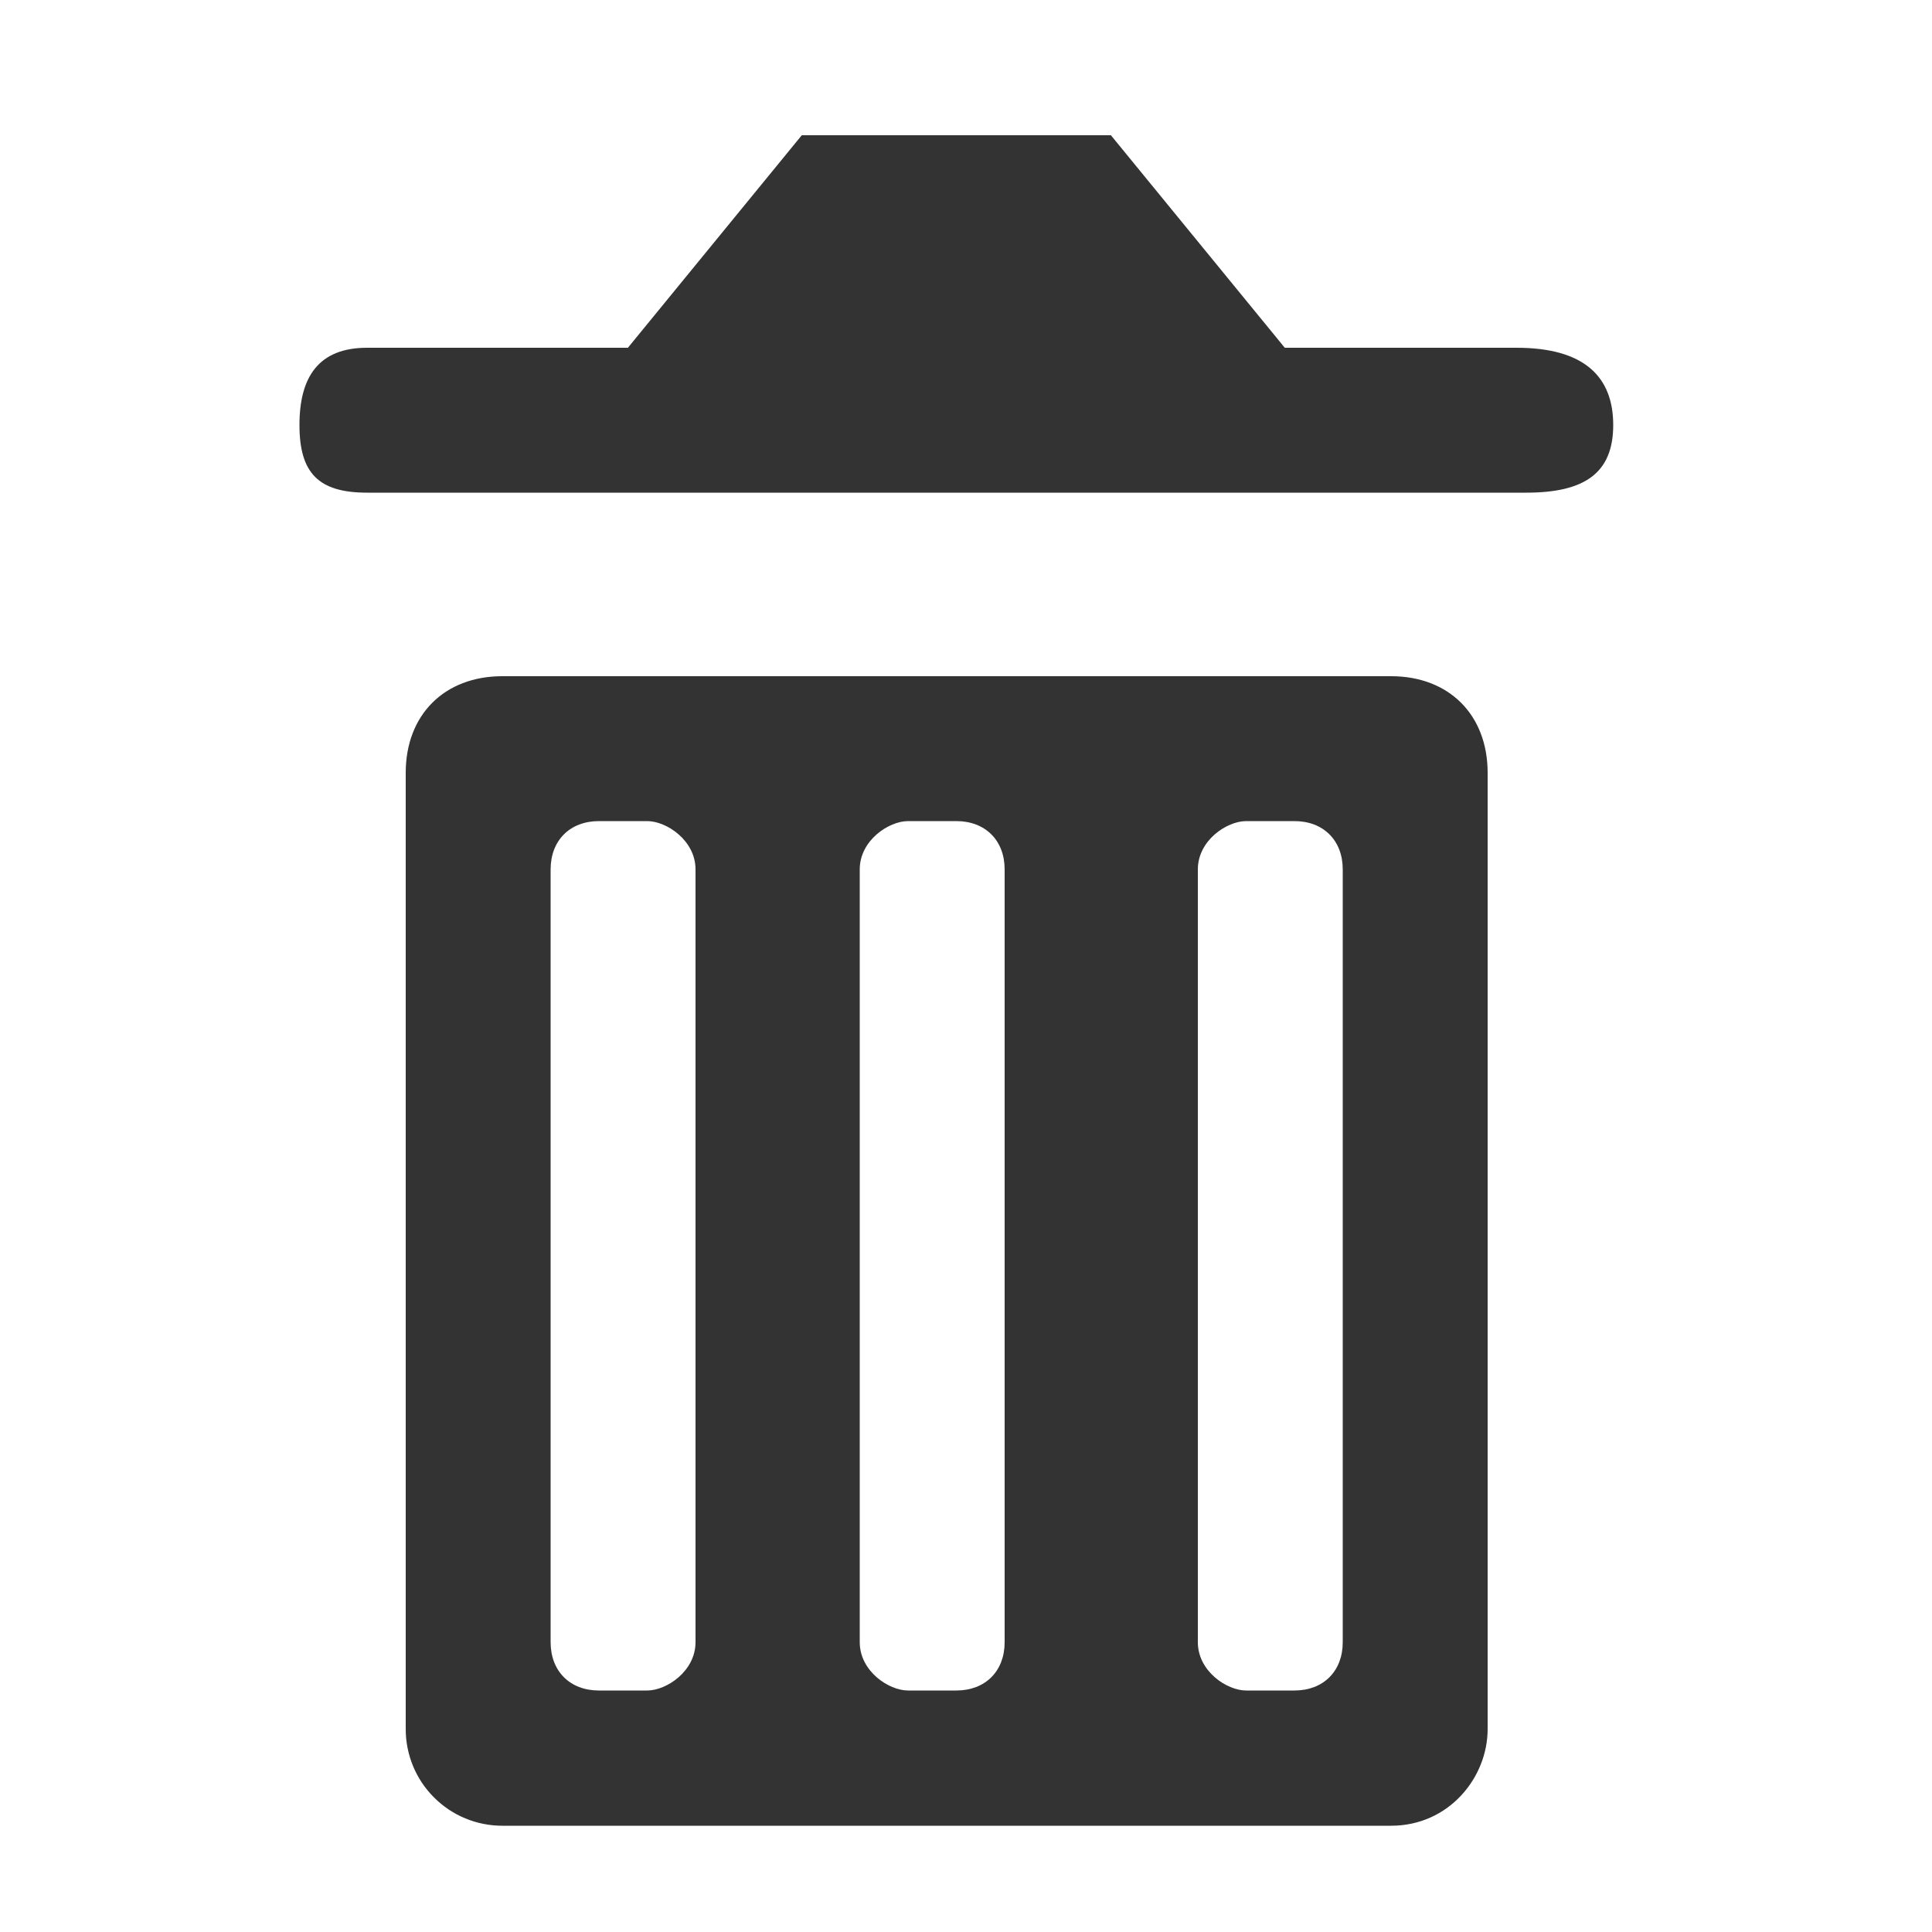
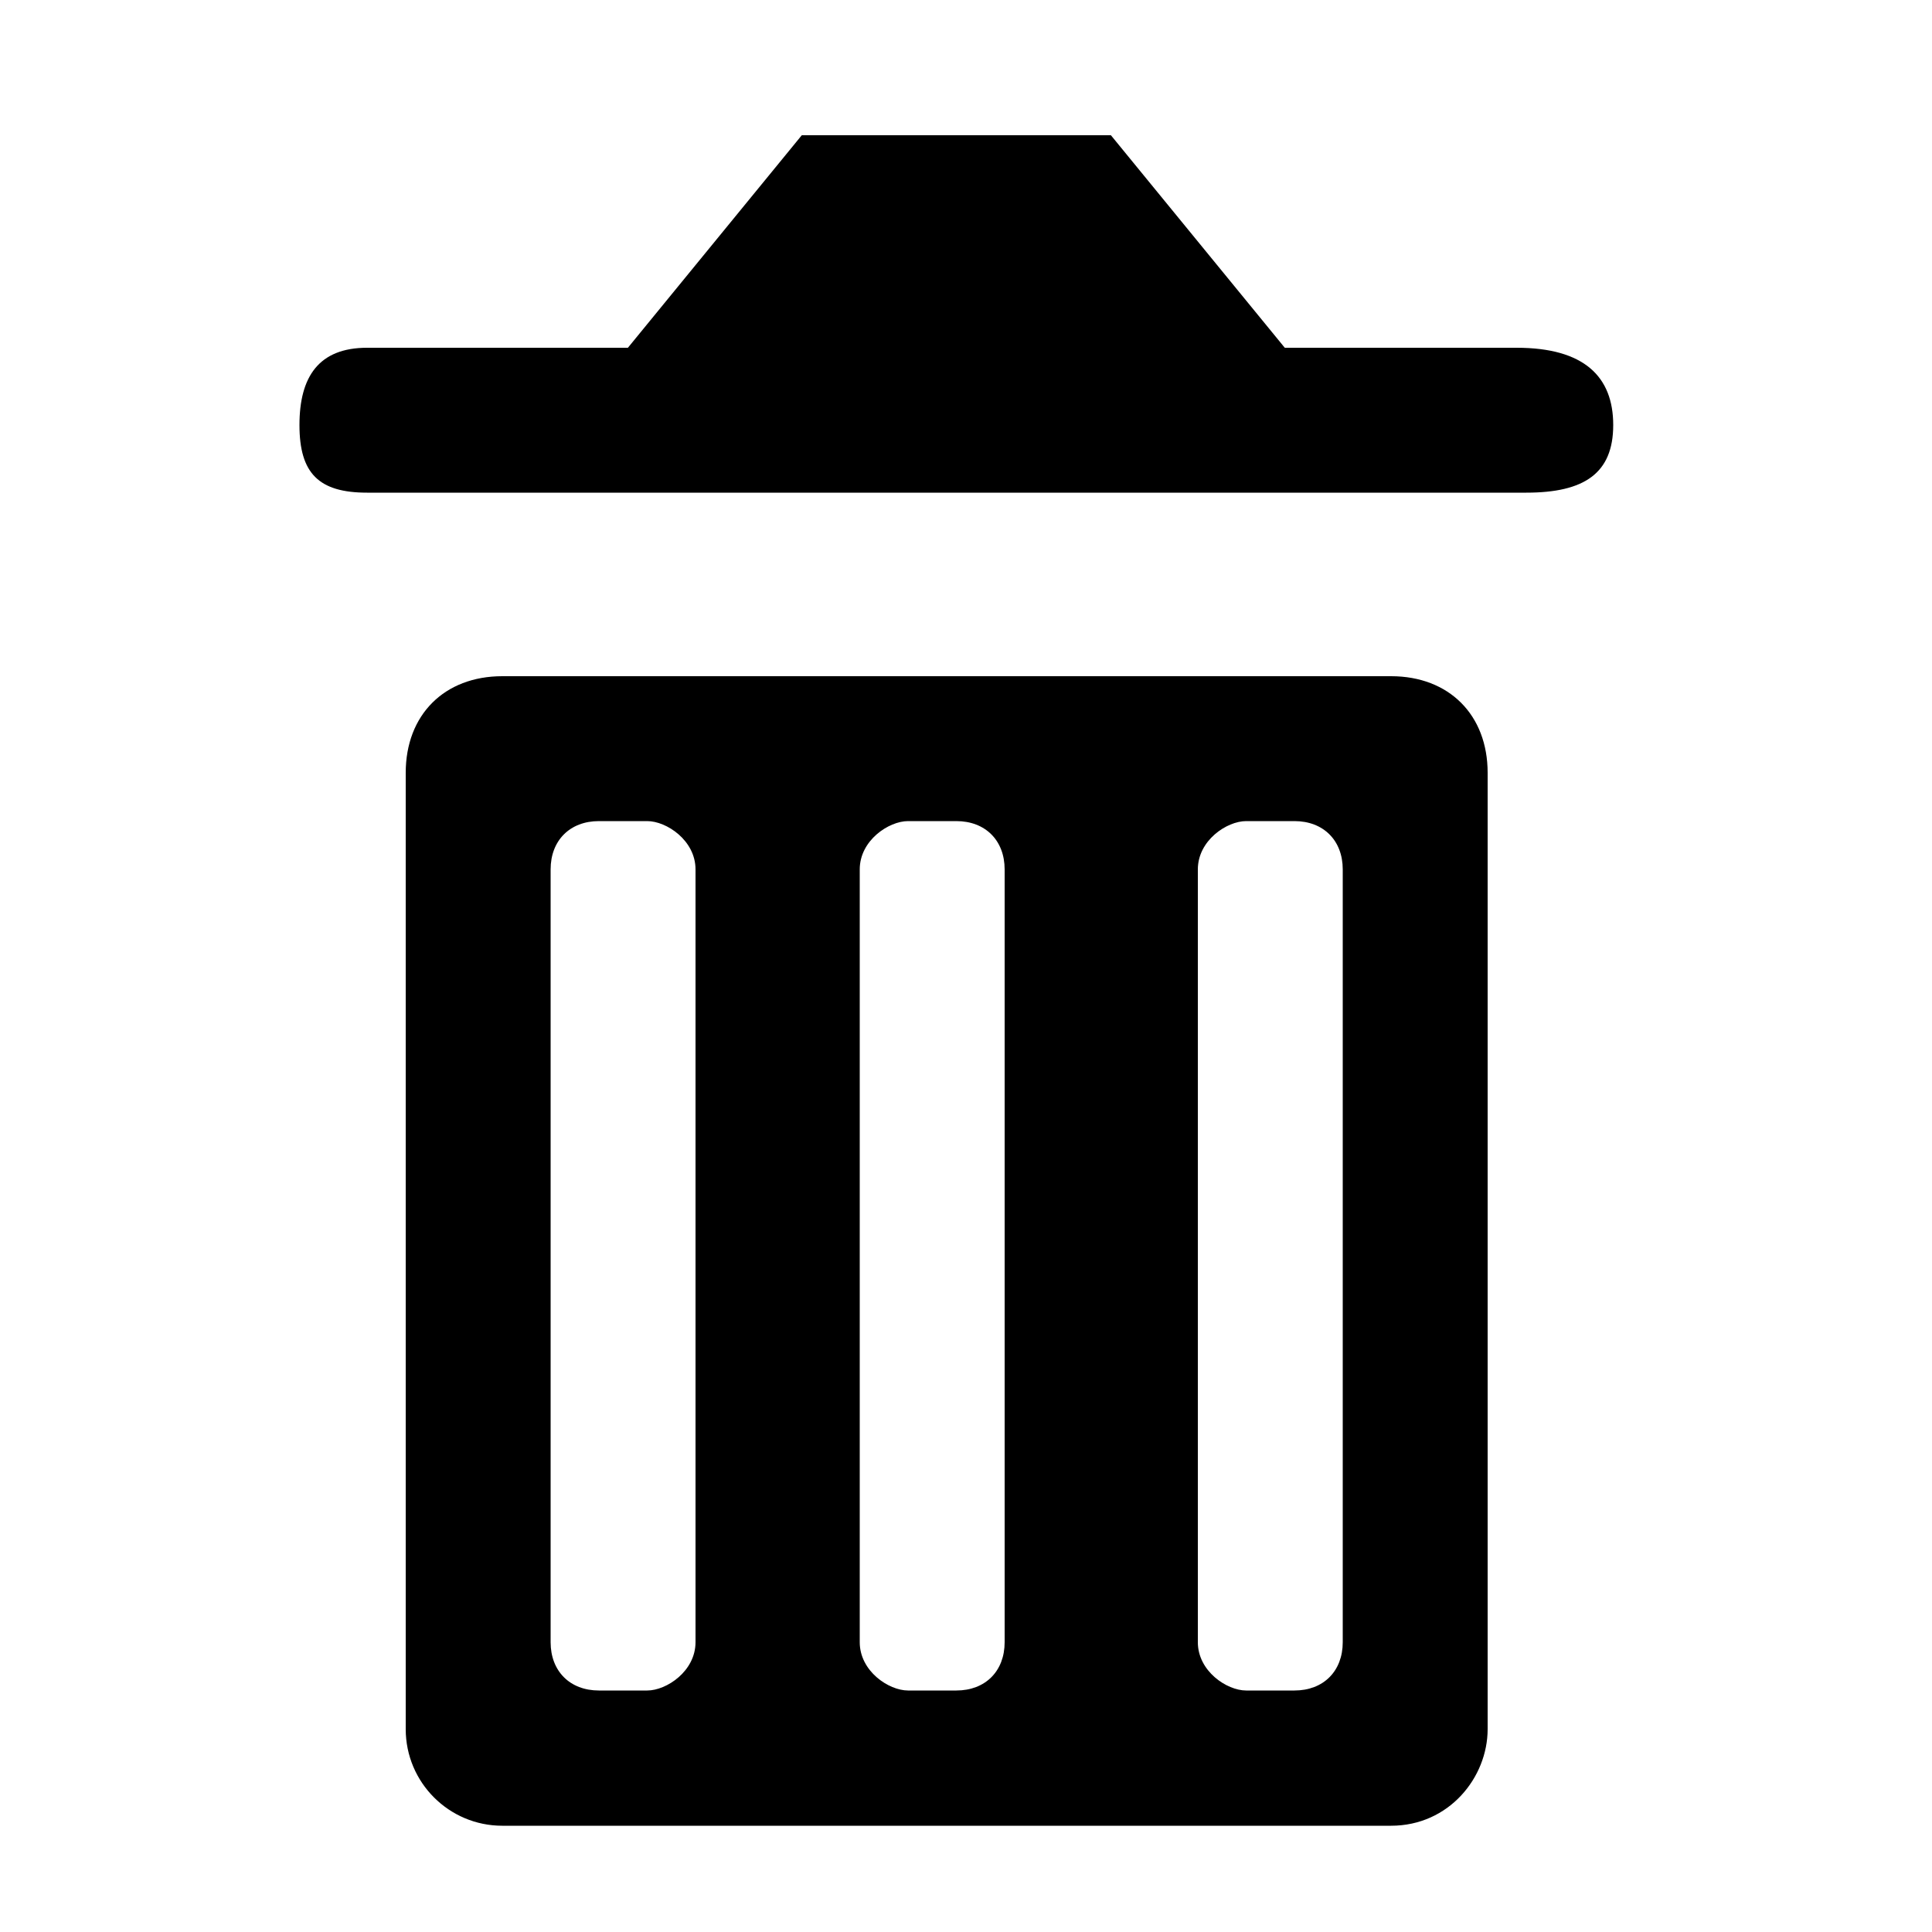
- <svg xmlns="http://www.w3.org/2000/svg" width="20" height="20" viewBox="0 0 20 20" fill="none">
-   <path d="M5.2 7H14.4C15 7 15.4 7.4 15.4 8V17.9C15.4 18.4 15 18.9 14.4 18.9H5.2C4.935 18.9 4.68 18.795 4.493 18.607C4.305 18.42 4.2 18.165 4.2 17.9V8C4.2 7.4 4.6 7 5.2 7ZM6.2 8.5C5.9 8.5 5.7 8.7 5.7 9V17C5.7 17.3 5.9 17.5 6.2 17.5H6.7C6.9 17.5 7.2 17.3 7.2 17V9C7.2 8.7 6.9 8.5 6.7 8.5H6.2ZM9.4 8.5C9.2 8.5 8.9 8.7 8.9 9V17C8.9 17.3 9.2 17.5 9.4 17.5H9.9C10.2 17.5 10.4 17.3 10.4 17V9C10.4 8.7 10.2 8.5 9.9 8.5H9.5H9.4ZM12.9 8.5C12.7 8.5 12.4 8.7 12.4 9V17C12.4 17.3 12.7 17.5 12.9 17.5H13.4C13.7 17.5 13.9 17.3 13.9 17V9C13.9 8.7 13.7 8.5 13.4 8.5H12.9ZM11.5 1.4H8.3L6.5 3.6H3.8C3.3 3.6 3.1 3.9 3.1 4.4C3.1 4.9 3.3 5.1 3.8 5.1H15.8C16.4 5.1 16.7 4.9 16.7 4.4C16.7 3.9 16.4 3.6 15.7 3.6H13.3L11.5 1.4Z" fill="#333333" />
+ <svg xmlns="http://www.w3.org/2000/svg" viewBox="0 0 20 20">
+   <path d="M5.2 7h9.2c.6 0 1 .4 1 1v9.9c0 .5-.4 1-1 1H5.2a1 1 0 0 1-1-1V8c0-.6.4-1 1-1Zm1 1.5c-.3 0-.5.2-.5.5v8c0 .3.2.5.5.5h.5c.2 0 .5-.2.5-.5V9c0-.3-.3-.5-.5-.5h-.5Zm3.2 0c-.2 0-.5.2-.5.5v8c0 .3.3.5.5.5h.5c.3 0 .5-.2.5-.5V9c0-.3-.2-.5-.5-.5h-.5Zm3.5 0c-.2 0-.5.2-.5.5v8c0 .3.3.5.5.5h.5c.3 0 .5-.2.5-.5V9c0-.3-.2-.5-.5-.5h-.5Zm-1.4-7.1H8.3L6.5 3.6H3.8c-.5 0-.7.3-.7.8s.2.7.7.7h12c.6 0 .9-.2.9-.7 0-.5-.3-.8-1-.8h-2.4l-1.8-2.2Z" />
</svg>
